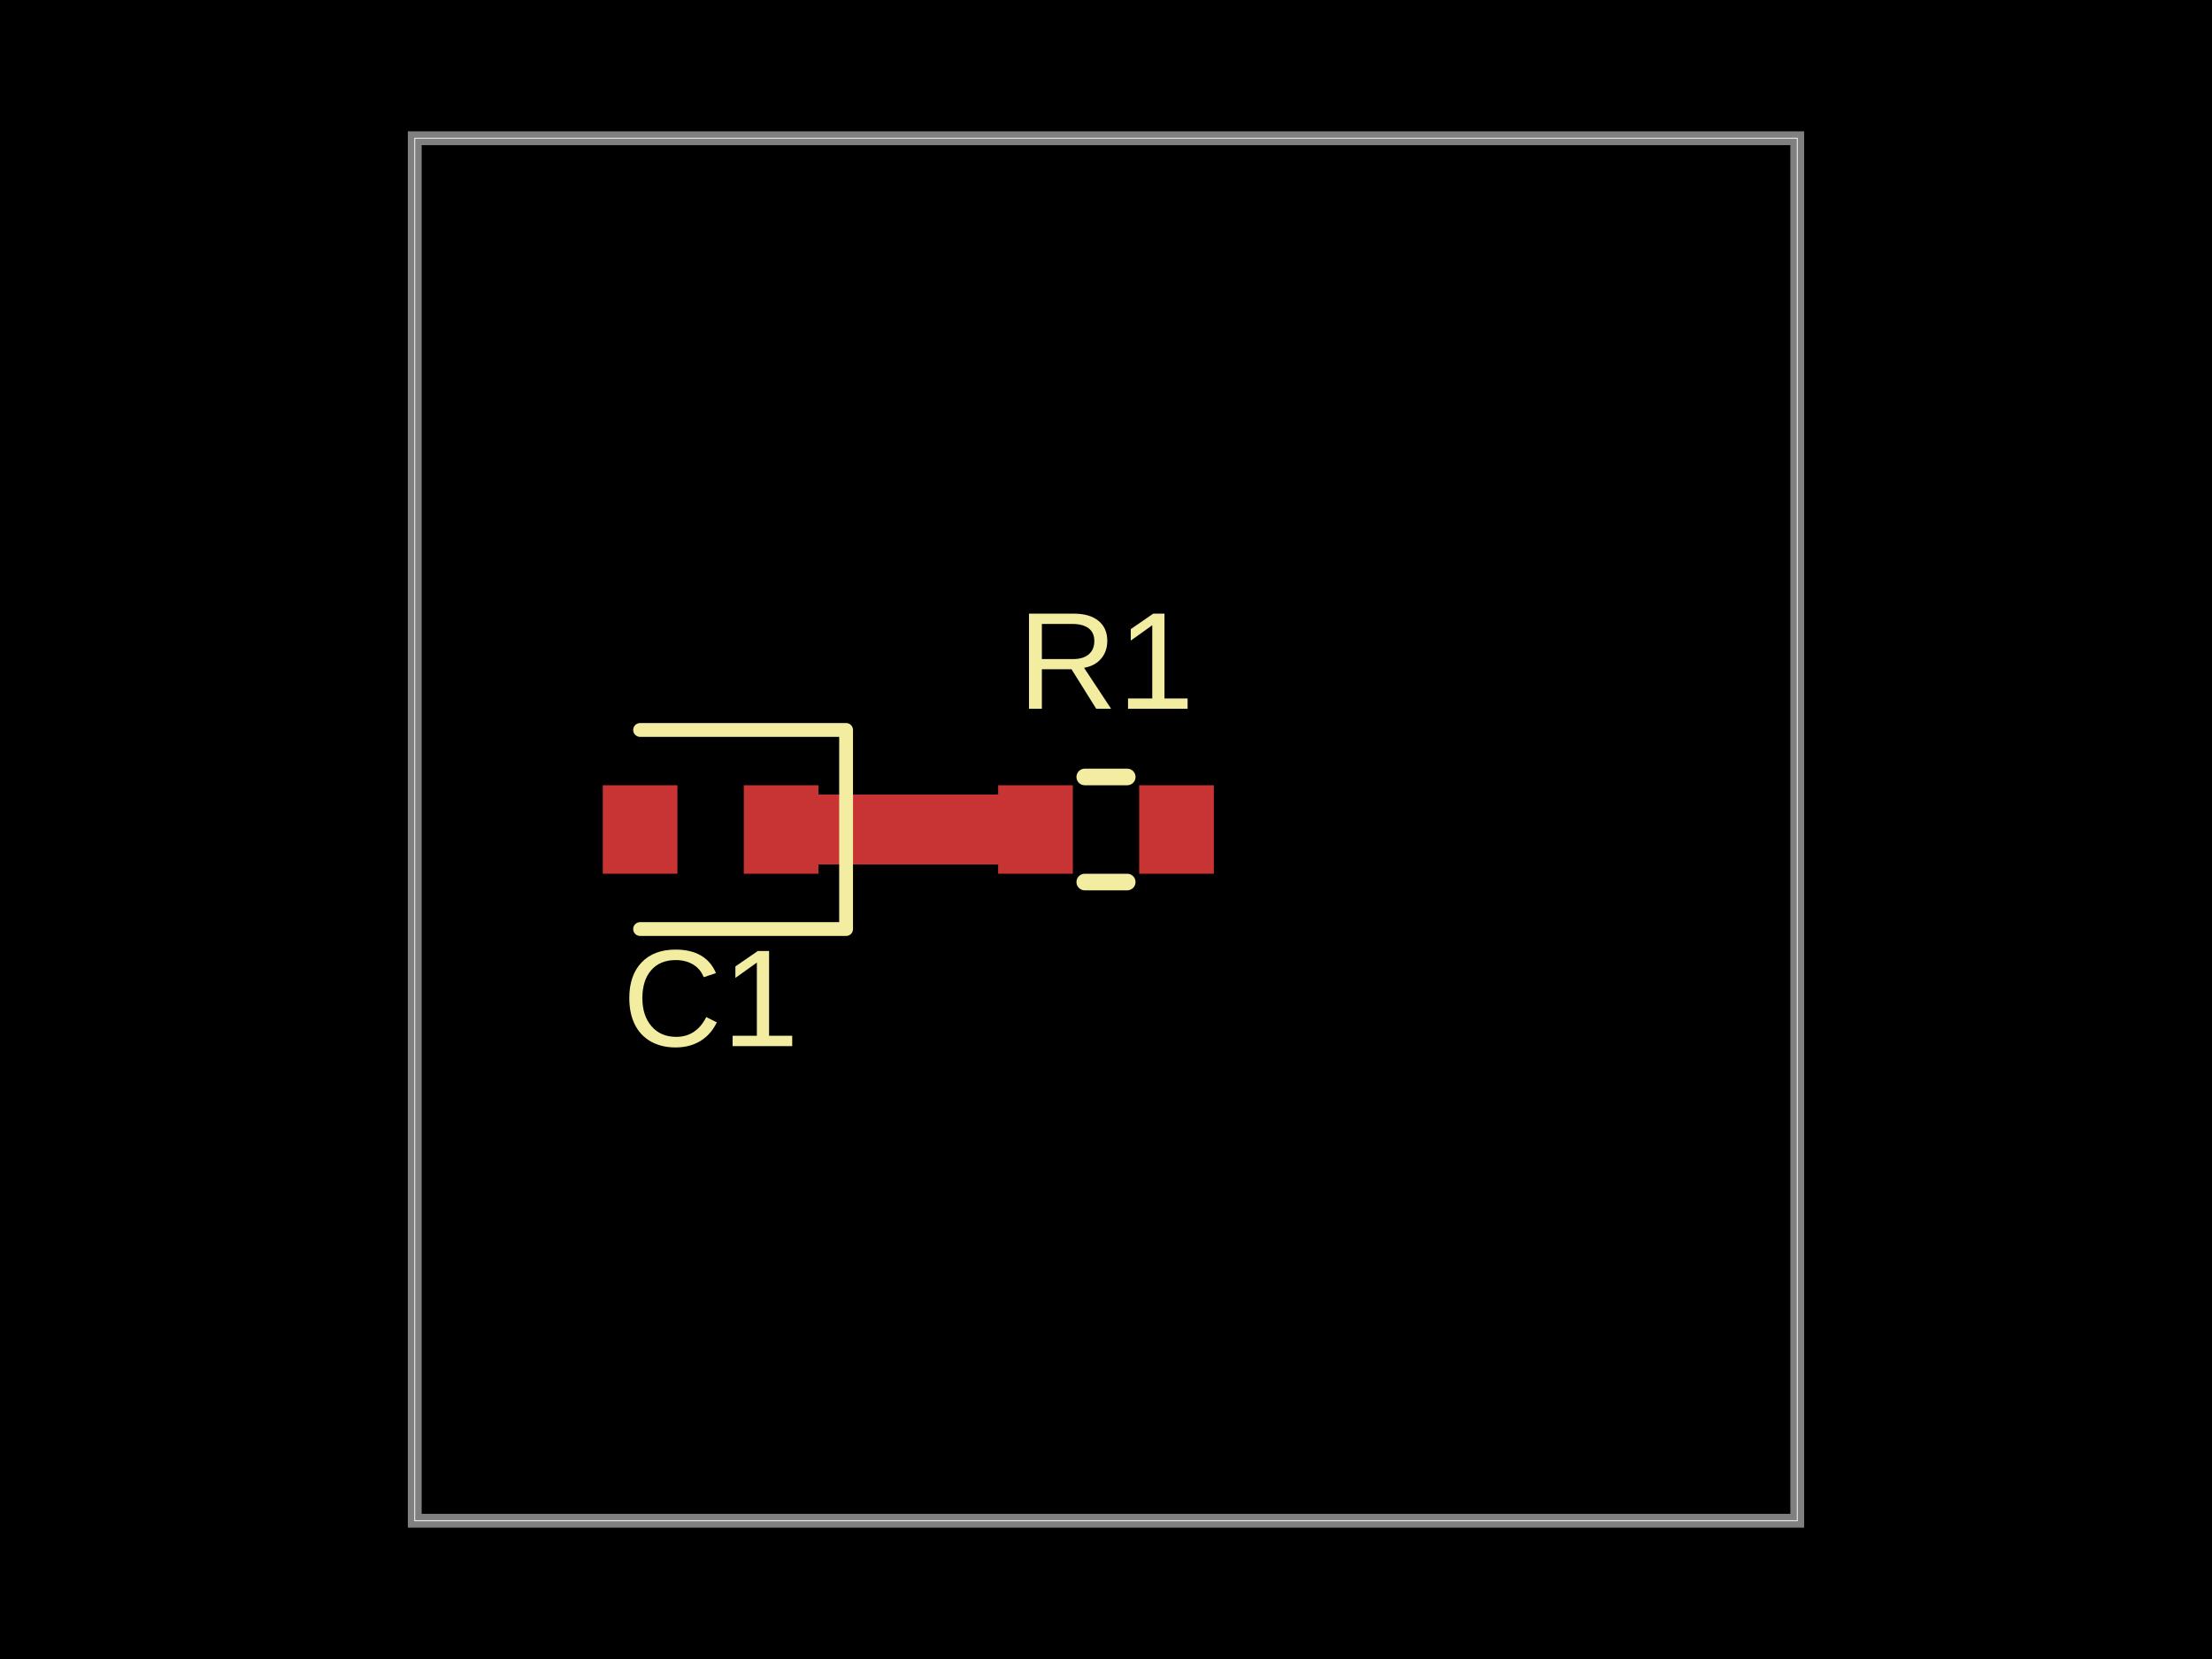
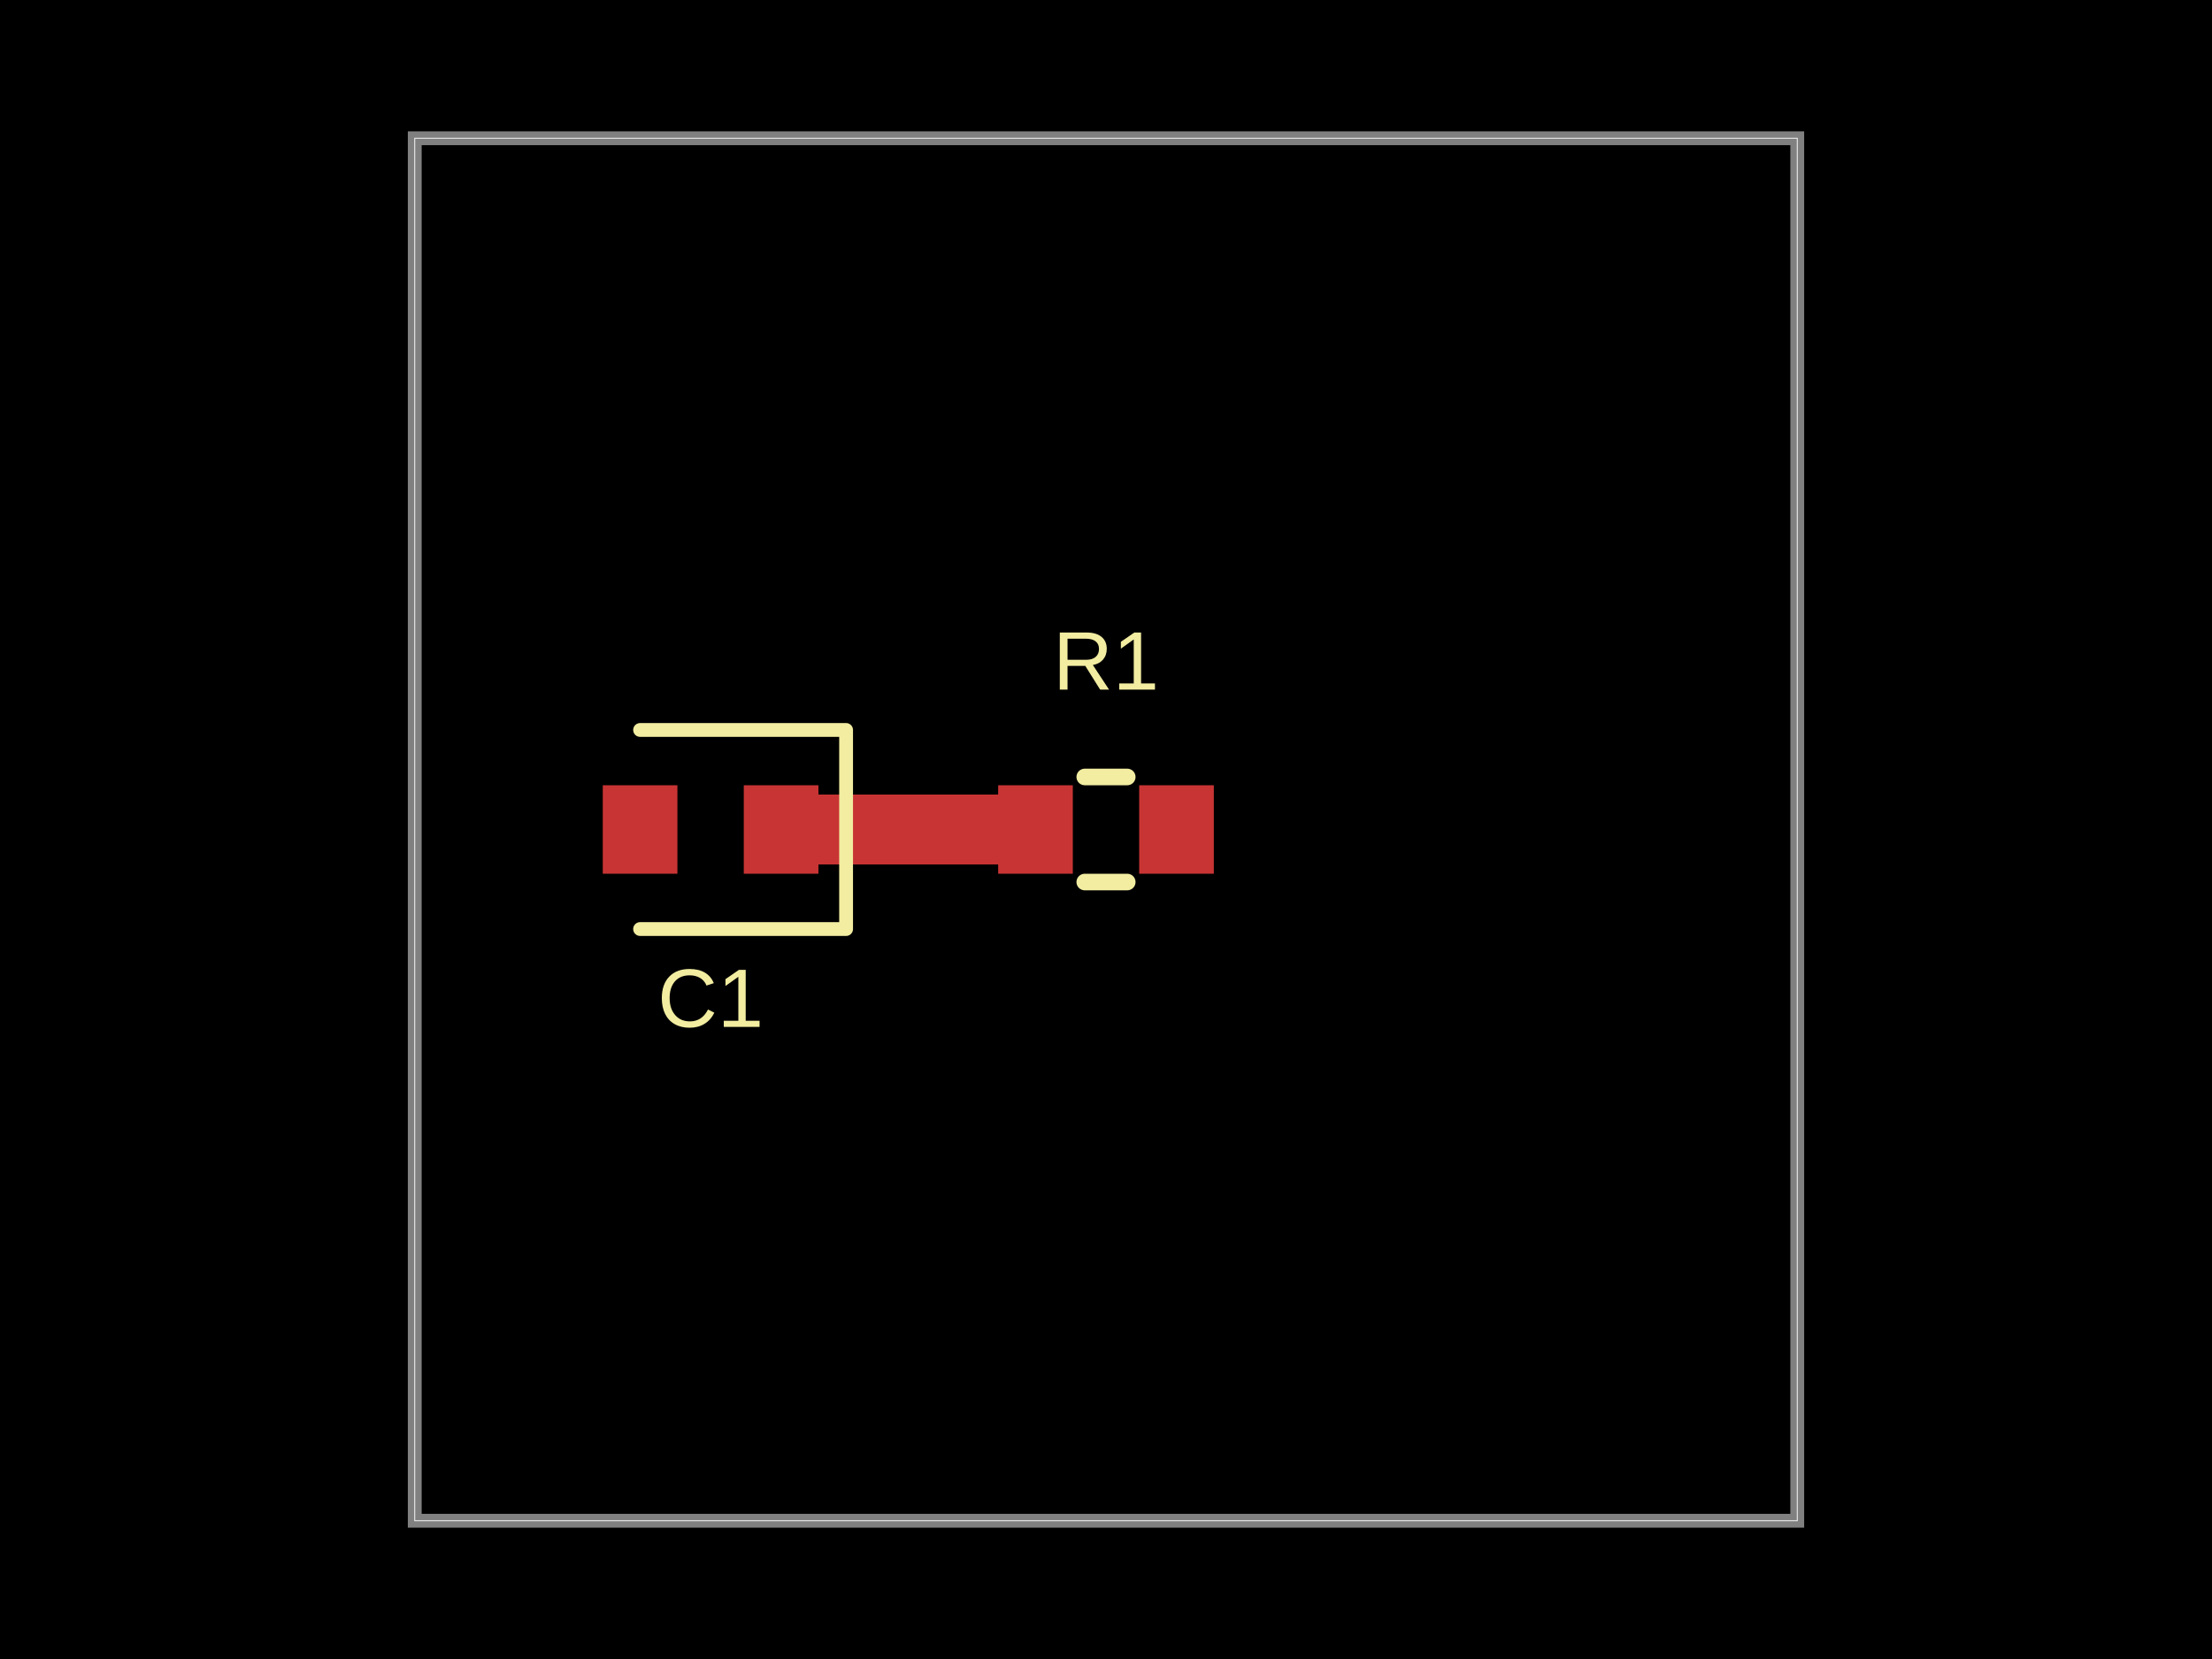
<svg xmlns="http://www.w3.org/2000/svg" width="800" height="600" data-software-used-string="@tscircuit/core@0.0.1233">
  <style />
  <rect class="boundary" x="0" y="0" fill="#000" width="800" height="600" data-type="pcb_background" data-pcb-layer="global" />
  <rect class="pcb-boundary" fill="none" stroke="#fff" stroke-width="0.3" x="150" y="50" width="500" height="500" data-type="pcb_boundary" data-pcb-layer="global" />
  <path class="pcb-board" d="M 150 550 L 650 550 L 650 50 L 150 50 Z" fill="none" stroke="rgba(255, 255, 255, 0.5)" stroke-width="5" data-type="pcb_board" data-pcb-layer="board" />
  <rect class="pcb-pad" fill="rgb(200, 52, 52)" x="361" y="284" width="27" height="32" data-type="pcb_smtpad" data-pcb-layer="top" />
  <rect class="pcb-pad" fill="rgb(200, 52, 52)" x="412" y="284" width="27" height="32" data-type="pcb_smtpad" data-pcb-layer="top" />
  <rect class="pcb-pad" fill="rgb(200, 52, 52)" x="269" y="284" width="27" height="32" data-type="pcb_smtpad" data-pcb-layer="top" />
  <rect class="pcb-pad" fill="rgb(200, 52, 52)" x="218" y="284" width="27" height="32" data-type="pcb_smtpad" data-pcb-layer="top" />
  <path class="pcb-trace" stroke="rgb(200, 52, 52)" fill="none" d="M 282.5 300 L 374.5 300" stroke-width="25" stroke-linecap="round" stroke-linejoin="round" shape-rendering="crispEdges" data-type="pcb_trace" data-pcb-layer="top" />
  <path class="pcb-silkscreen pcb-silkscreen-top" d="M 392.318 281 L 407.682 281" fill="none" stroke="#f2eda1" stroke-width="6" stroke-linecap="round" stroke-linejoin="round" data-pcb-component-id="pcb_component_0" data-pcb-silkscreen-path-id="pcb_silkscreen_path_0" data-type="pcb_silkscreen_path" data-pcb-layer="top" />
  <path class="pcb-silkscreen pcb-silkscreen-top" d="M 392.318 319 L 407.682 319" fill="none" stroke="#f2eda1" stroke-width="6" stroke-linecap="round" stroke-linejoin="round" data-pcb-component-id="pcb_component_0" data-pcb-silkscreen-path-id="pcb_silkscreen_path_1" data-type="pcb_silkscreen_path" data-pcb-layer="top" />
-   <text x="0" y="0" dx="0" dy="0" fill="#f2eda1" font-family="Arial, sans-serif" font-size="50" text-anchor="middle" dominant-baseline="central" transform="matrix(1,0,0,1,400,239)" class="pcb-silkscreen-text pcb-silkscreen-top" data-pcb-silkscreen-text-id="pcb_component_0" stroke="none" data-type="pcb_silkscreen_text" data-pcb-layer="top">R1</text>
+   <text x="0" y="0" dx="0" dy="0" fill="#f2eda1" font-family="Arial, sans-serif" font-size="30" text-anchor="middle" dominant-baseline="central" transform="matrix(1,0,0,1,400,239)" class="pcb-silkscreen-text pcb-silkscreen-top" data-pcb-silkscreen-text-id="pcb_component_0" stroke="none" data-type="pcb_silkscreen_text" data-pcb-layer="top">R1</text>
  <path class="pcb-silkscreen pcb-silkscreen-top" d="M 231.5 336 L 306 336 L 306 264 L 231.5 264" fill="none" stroke="#f2eda1" stroke-width="5" stroke-linecap="round" stroke-linejoin="round" data-pcb-component-id="pcb_component_1" data-pcb-silkscreen-path-id="pcb_silkscreen_path_2" data-type="pcb_silkscreen_path" data-pcb-layer="top" />
-   <text x="0" y="0" dx="0" dy="0" fill="#f2eda1" font-family="Arial, sans-serif" font-size="50" text-anchor="middle" dominant-baseline="central" transform="matrix(1,0,0,1,257,361)" class="pcb-silkscreen-text pcb-silkscreen-top" data-pcb-silkscreen-text-id="pcb_component_1" stroke="none" data-type="pcb_silkscreen_text" data-pcb-layer="top">C1</text>
+   <text x="0" y="0" dx="0" dy="0" fill="#f2eda1" font-family="Arial, sans-serif" font-size="30" text-anchor="middle" dominant-baseline="central" transform="matrix(1,0,0,1,257,361)" class="pcb-silkscreen-text pcb-silkscreen-top" data-pcb-silkscreen-text-id="pcb_component_1" stroke="none" data-type="pcb_silkscreen_text" data-pcb-layer="top">C1</text>
</svg>
